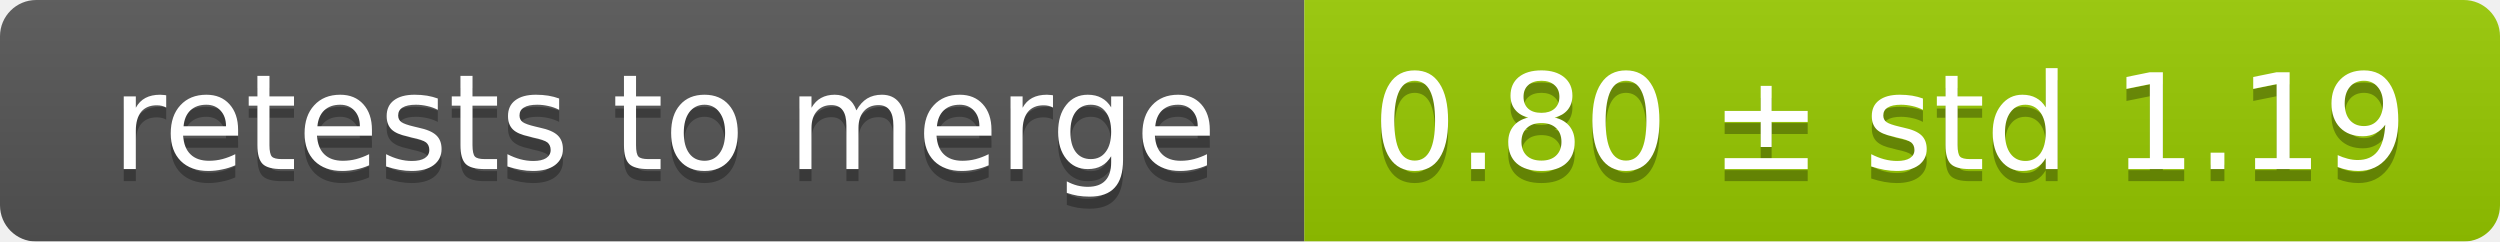
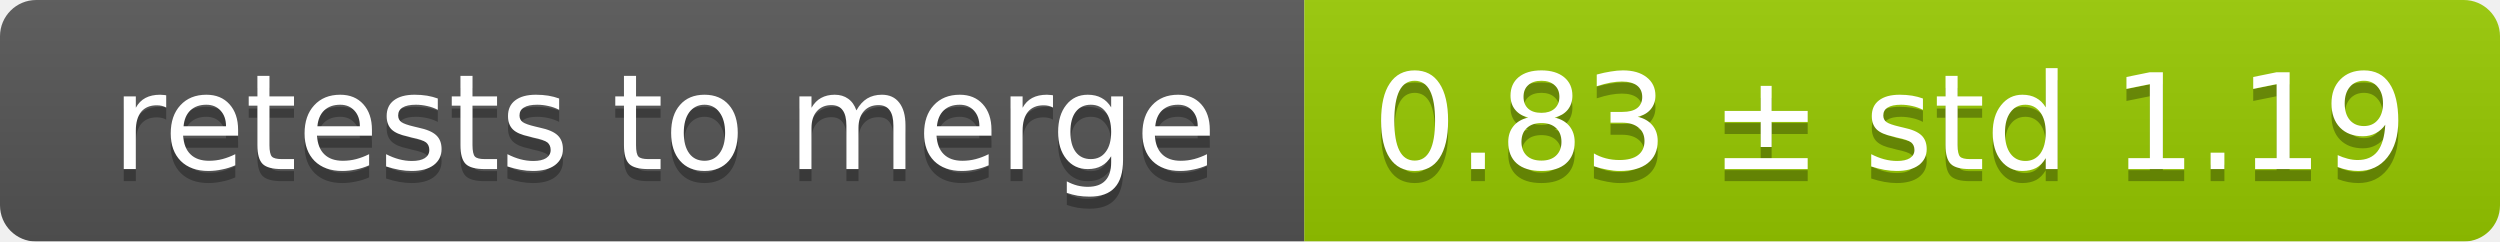
<svg xmlns="http://www.w3.org/2000/svg" width="207" height="20">
  <linearGradient id="smooth" x2="0" y2="100%">
    <stop offset="0" stop-color="#bbb" stop-opacity=".1" />
    <stop offset="1" stop-opacity=".1" />
  </linearGradient>
  <mask id="round">
    <rect width="207" height="20" rx="3" fill="#fff" />
  </mask>
  <g mask="url(#round)">
    <rect width="108" height="20" fill="#555" />
    <rect x="108" width="99" height="20" fill="#97ca00" />
    <rect width="207" height="20" fill="url(#smooth)" />
  </g>
  <g fill="#fff" text-anchor="middle" font-family="DejaVu Sans,Verdana,Geneva,sans-serif" font-size="11">
    <text x="55" y="15" fill="#010101" fill-opacity=".3">retests to merge</text>
    <text x="55" y="14">retests to merge</text>
-     <text x="156.5" y="15" fill="#010101" fill-opacity=".3">0.80 ± std 1.19</text>
-     <text x="156.5" y="14">0.80 ± std 1.19</text>
+     <text x="156.5" y="15" fill="#010101" fill-opacity=".3">0.83 ± std 1.19</text>
+     <text x="156.5" y="14">0.83 ± std 1.19</text>
  </g>
</svg>
